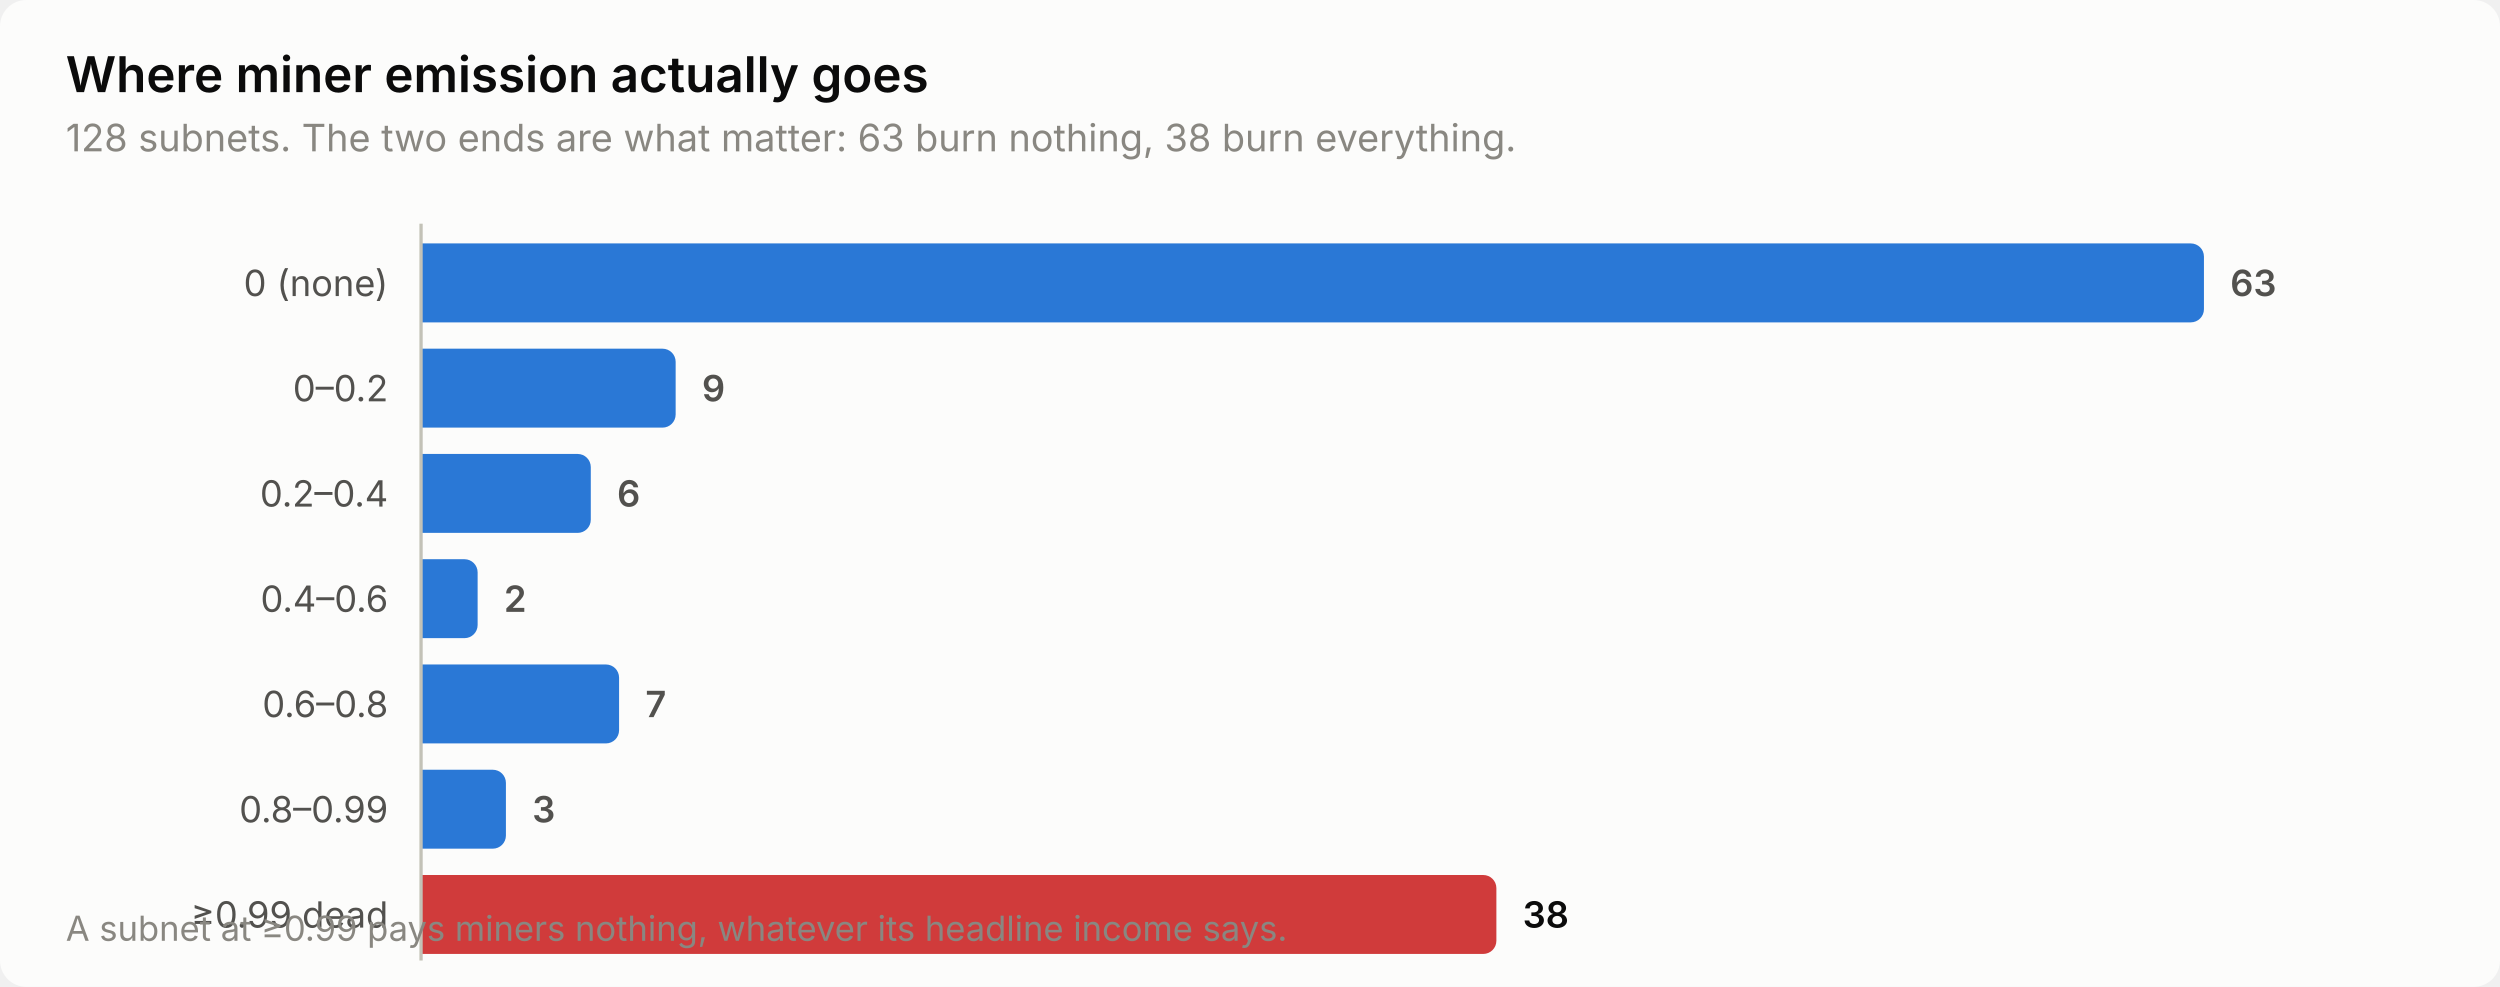
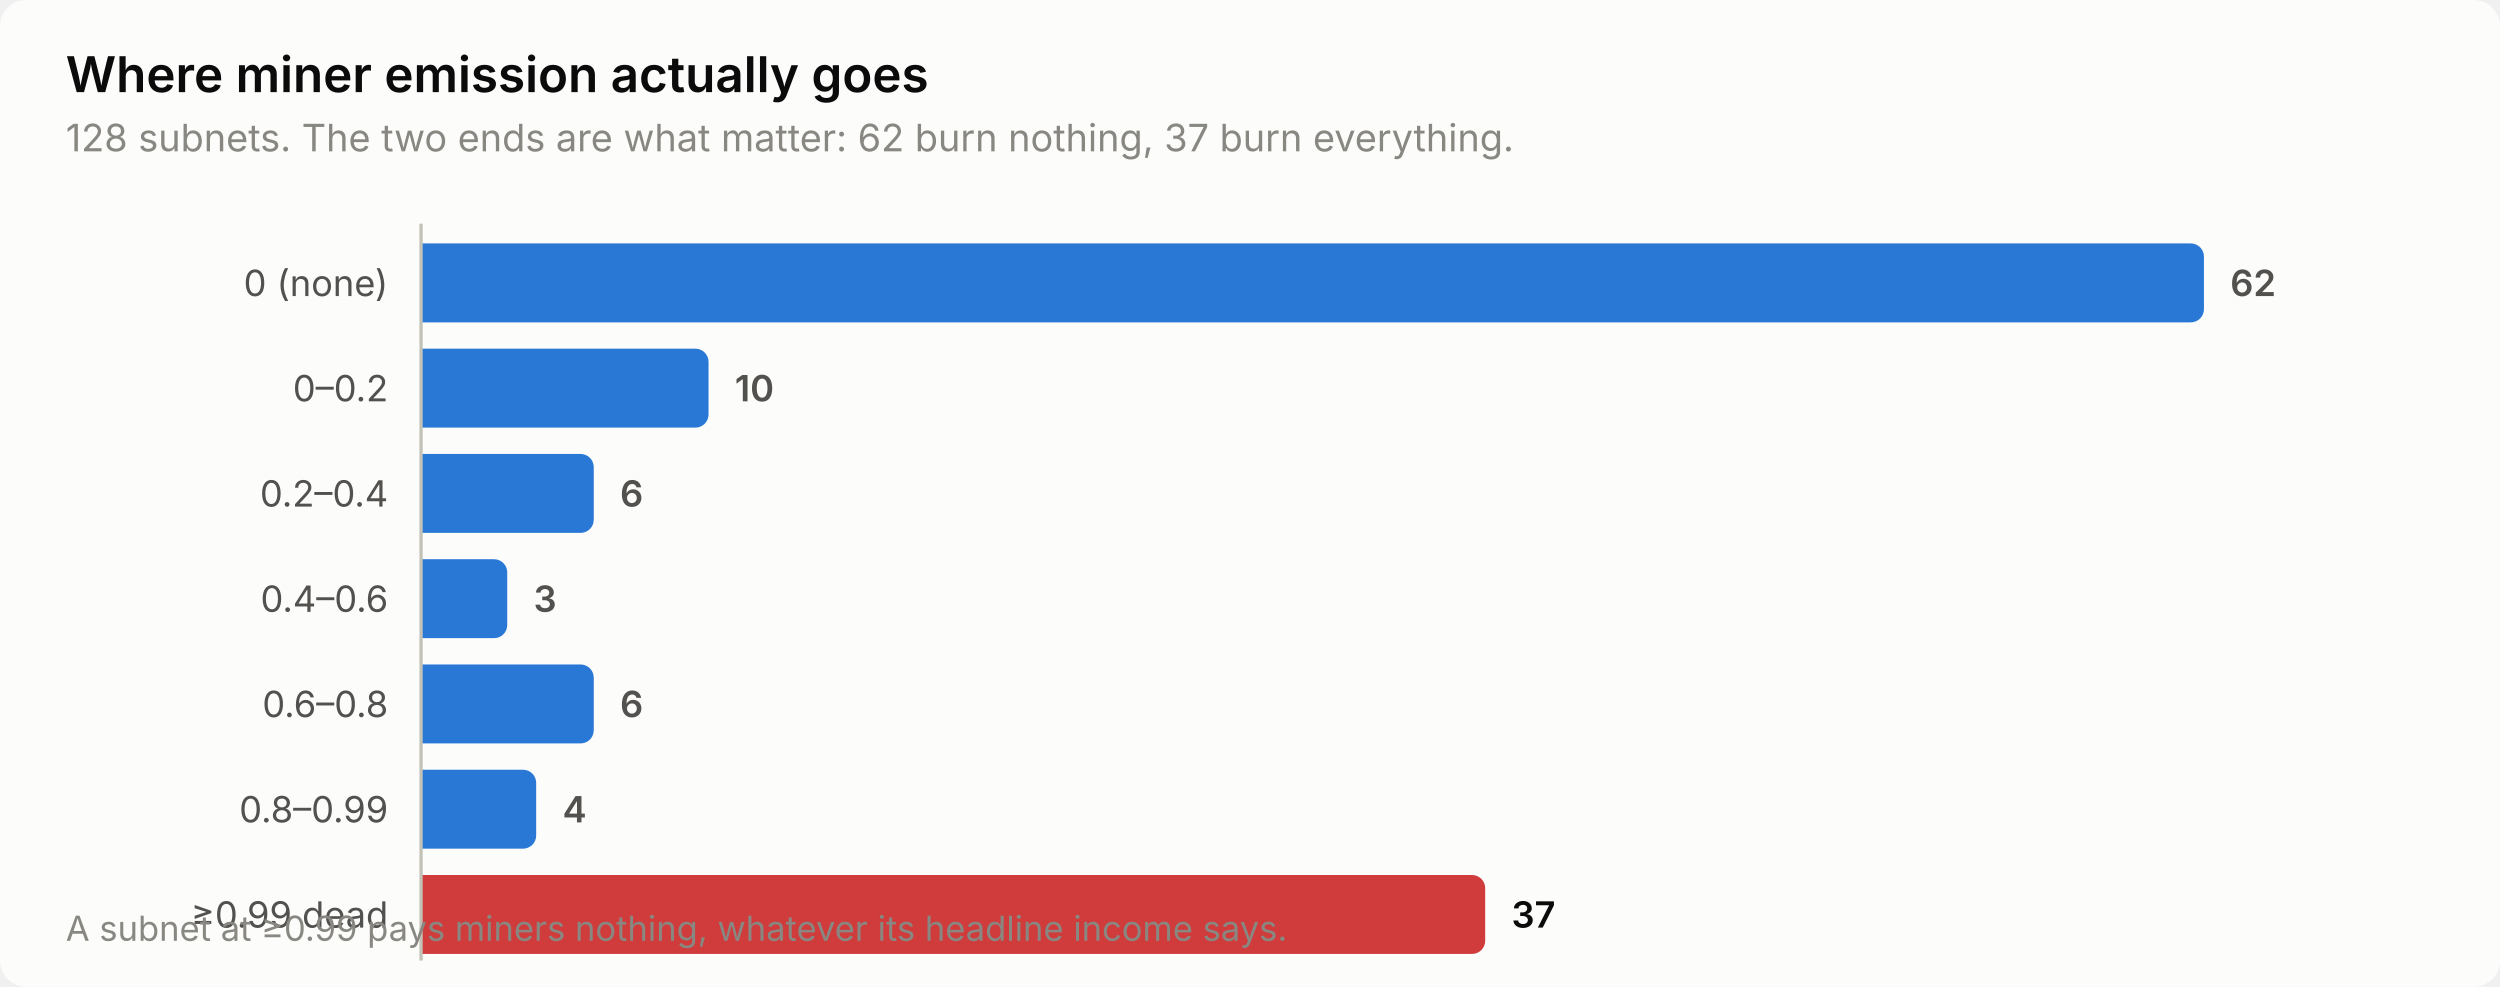
<svg xmlns="http://www.w3.org/2000/svg" width="760" height="300" viewBox="0 0 760 300" role="img" aria-label="Where miner emission actually goes">
  <style>
    text { font-family: system-ui, -apple-system, 'Segoe UI', sans-serif; }
    .t-title { font-size: 15px; font-weight: 600; }
    .t-sub { font-size: 11.5px; }
    .t-lab { font-size: 11px; }
    .t-val { font-size: 11px; font-weight: 600; font-variant-numeric: tabular-nums; }
    .t-tick { font-size: 10.5px; font-variant-numeric: tabular-nums; }

    .surface { fill: #fcfcfb; }
    .ink { fill: #0b0b0b; }
    .ink2 { fill: #52514e; }
    .muted { fill: #898781; }
    .grid { stroke: #e1e0d9; }
    .axis { stroke: #c3c2b7; }
    .accent { fill: #2a78d6; }
    .critical { fill: #d03b3b; }
    .deemph { fill: #d8d7d0; }

    @media (prefers-color-scheme: dark) {
      .surface { fill: #1a1a19; }
      .ink { fill: #ffffff; }
      .ink2 { fill: #c3c2b7; }
      .muted { fill: #898781; }
      .grid { stroke: #2c2c2a; }
      .axis { stroke: #383835; }
      .accent { fill: #3987e5; }
      .deemph { fill: #3a3a37; }
    }
</style>
  <rect class="surface" width="760" height="300" rx="8" />
  <text class="ink t-title" x="20" y="28">Where miner emission actually goes</text>
-   <text class="muted t-sub" x="20" y="46">128 subnets. The two ends are what matter: 63 burn nothing, 38 burn everything.</text>
+   <text class="muted t-sub" x="20" y="46">128 subnets. The two ends are what matter: 62 burn nothing, 37 burn everything.</text>
  <text class="ink2 t-lab" x="118" y="90" text-anchor="end">0 (none)</text>
  <path class="accent" d="M128.0,74.0 H666.0 a4.0,4.0 0 0 1 4.0,4.0 V94.0 a4.0,4.0 0 0 1 -4.0,4.0 H128.0 Z" />
-   <text class="ink2 t-val" x="678.0" y="90">63</text>
+   <text class="ink2 t-val" x="678.0" y="90">62</text>
  <text class="ink2 t-lab" x="118" y="122" text-anchor="end">0–0.2</text>
-   <path class="accent" d="M128.0,106.0 H201.4 a4.0,4.0 0 0 1 4.0,4.0 V126.0 a4.0,4.0 0 0 1 -4.0,4.0 H128.0 Z" />
-   <text class="ink2 t-val" x="213.4" y="122">9</text>
+   <path class="accent" d="M128.0,106.0 H211.4 a4.0,4.0 0 0 1 4.0,4.0 V126.0 a4.0,4.0 0 0 1 -4.0,4.0 H128.0 Z" />
+   <text class="ink2 t-val" x="223.4" y="122">10</text>
  <text class="ink2 t-lab" x="118" y="154" text-anchor="end">0.2–0.4</text>
-   <path class="accent" d="M128.0,138.0 H175.6 a4.0,4.0 0 0 1 4.0,4.0 V158.0 a4.0,4.0 0 0 1 -4.0,4.0 H128.0 Z" />
-   <text class="ink2 t-val" x="187.6" y="154">6</text>
+   <path class="accent" d="M128.0,138.0 H176.5 a4.0,4.0 0 0 1 4.0,4.0 V158.0 a4.0,4.0 0 0 1 -4.0,4.0 H128.0 Z" />
+   <text class="ink2 t-val" x="188.5" y="154">6</text>
  <text class="ink2 t-lab" x="118" y="186" text-anchor="end">0.4–0.6</text>
-   <path class="accent" d="M128.0,170.0 H141.2 a4.0,4.0 0 0 1 4.0,4.0 V190.0 a4.0,4.0 0 0 1 -4.0,4.0 H128.0 Z" />
-   <text class="ink2 t-val" x="153.2" y="186">2</text>
+   <path class="accent" d="M128.0,170.0 H150.2 a4.0,4.0 0 0 1 4.0,4.0 V190.0 a4.0,4.0 0 0 1 -4.0,4.0 H128.0 Z" />
+   <text class="ink2 t-val" x="162.2" y="186">3</text>
  <text class="ink2 t-lab" x="118" y="218" text-anchor="end">0.6–0.8</text>
-   <path class="accent" d="M128.0,202.0 H184.2 a4.0,4.0 0 0 1 4.0,4.0 V222.0 a4.0,4.0 0 0 1 -4.0,4.0 H128.0 Z" />
-   <text class="ink2 t-val" x="196.2" y="218">7</text>
+   <path class="accent" d="M128.0,202.0 H176.5 a4.0,4.0 0 0 1 4.0,4.0 V222.0 a4.0,4.0 0 0 1 -4.0,4.0 H128.0 Z" />
+   <text class="ink2 t-val" x="188.5" y="218">6</text>
  <text class="ink2 t-lab" x="118" y="250" text-anchor="end">0.8–0.99</text>
-   <path class="accent" d="M128.0,234.0 H149.8 a4.0,4.0 0 0 1 4.0,4.0 V254.0 a4.0,4.0 0 0 1 -4.0,4.0 H128.0 Z" />
-   <text class="ink2 t-val" x="161.8" y="250">3</text>
+   <path class="accent" d="M128.0,234.0 H159.0 a4.0,4.0 0 0 1 4.0,4.0 V254.0 a4.0,4.0 0 0 1 -4.0,4.0 H128.0 Z" />
+   <text class="ink2 t-val" x="171.0" y="250">4</text>
  <text class="ink2 t-lab" x="118" y="282" text-anchor="end">≥0.99 dead</text>
-   <path class="critical" d="M128.0,266.0 H450.9 a4.0,4.0 0 0 1 4.0,4.0 V286.0 a4.0,4.0 0 0 1 -4.0,4.0 H128.0 Z" />
-   <text class="ink t-val" x="462.9" y="282">38</text>
+   <path class="critical" d="M128.0,266.0 H447.5 a4.0,4.0 0 0 1 4.0,4.0 V286.0 a4.0,4.0 0 0 1 -4.0,4.0 H128.0 Z" />
+   <text class="ink t-val" x="459.5" y="282">37</text>
  <line class="axis" x1="128" y1="68" x2="128" y2="292" stroke-width="1" />
  <text class="muted t-tick" x="20" y="286">A subnet at ≥0.99 pays miners nothing, whatever its headline income says.</text>
</svg>
